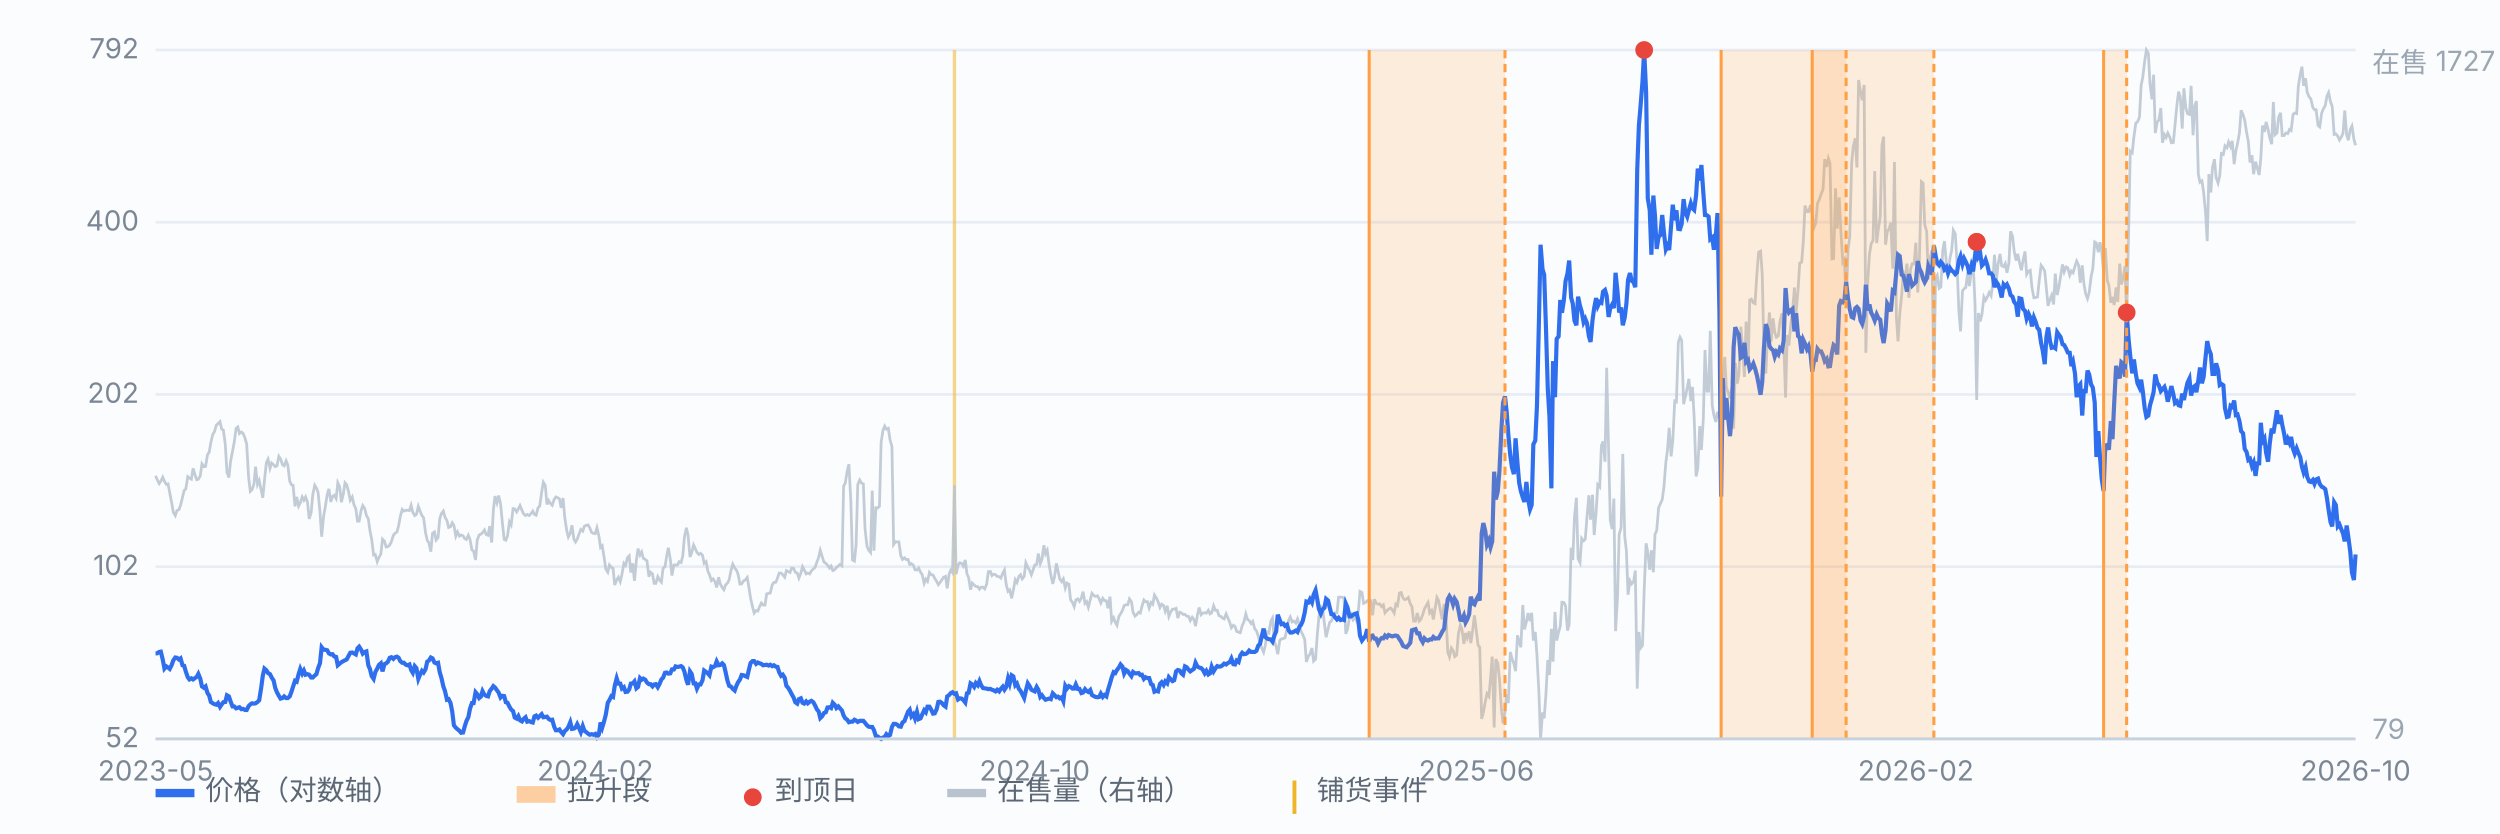
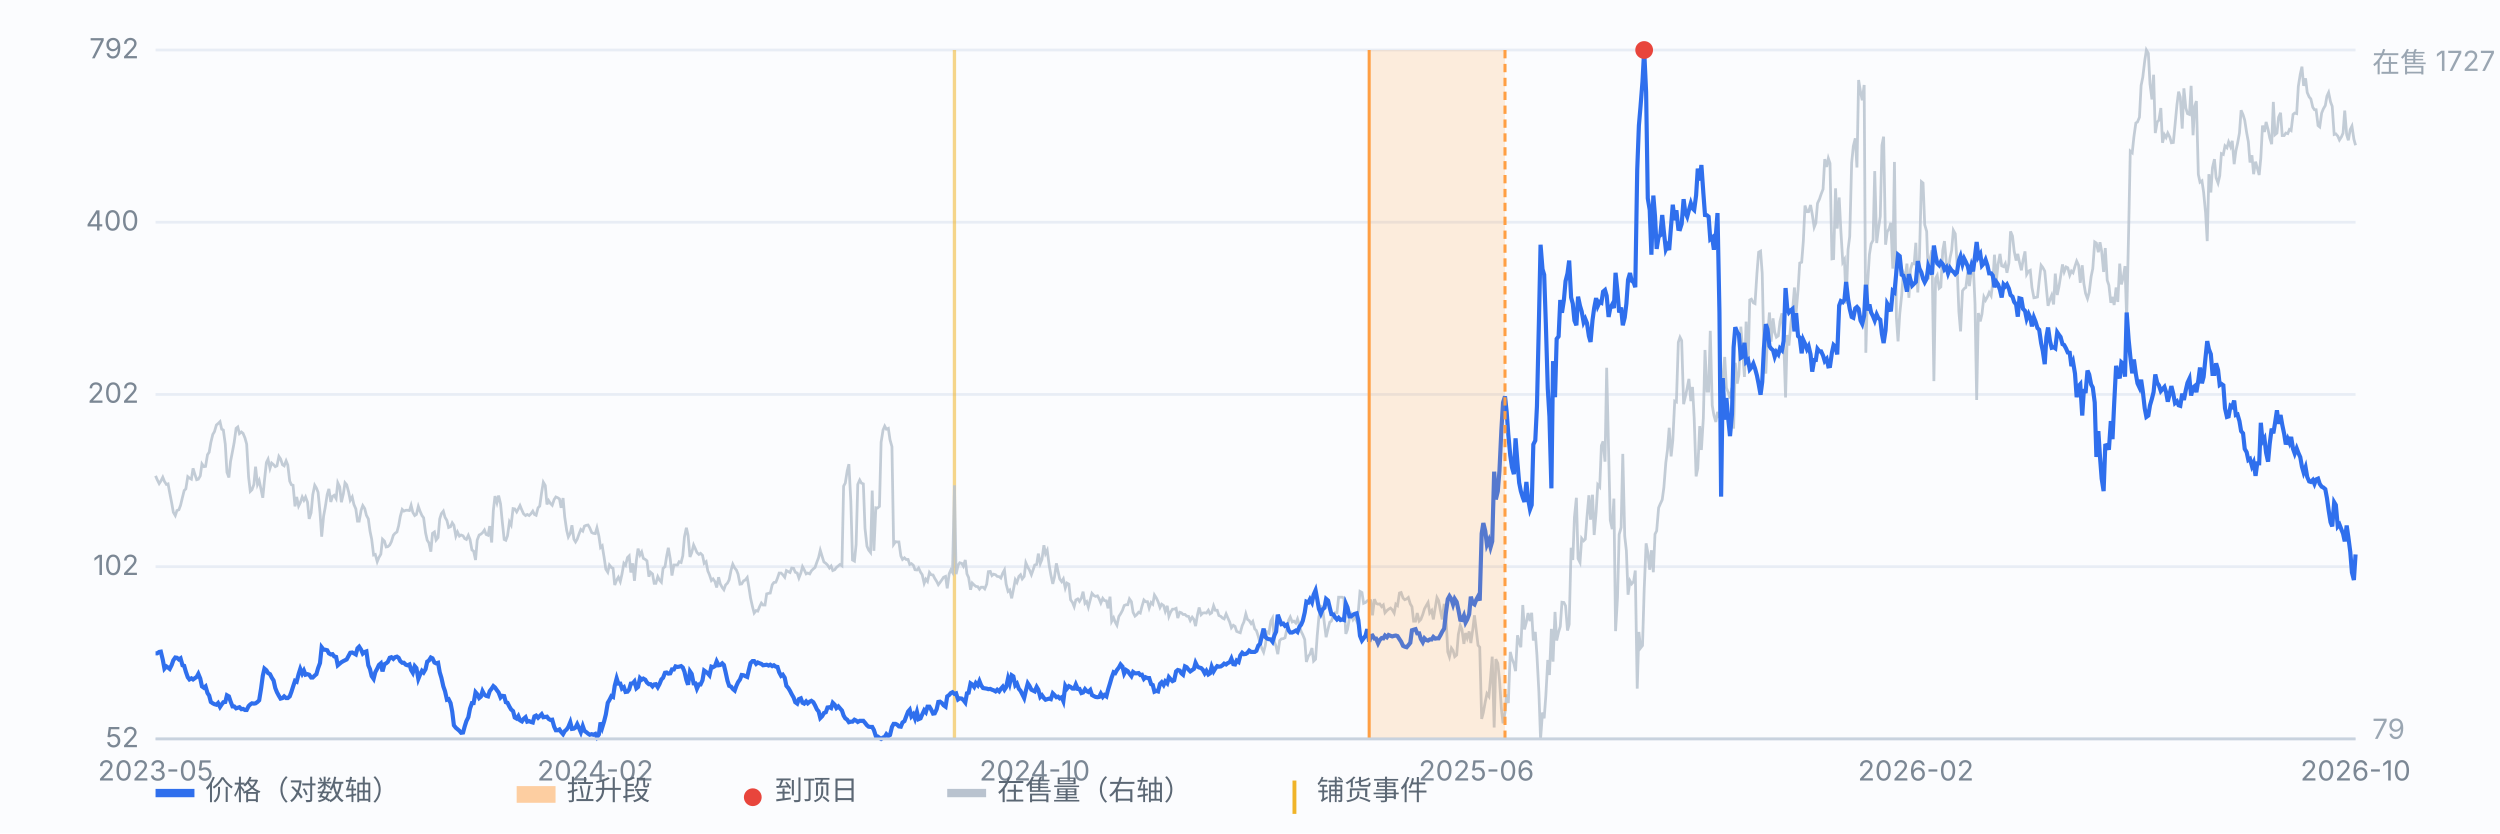
<svg xmlns="http://www.w3.org/2000/svg" viewBox="0 0 900 300" preserveAspectRatio="xMidYMid meet" style="width:100%;max-width:900px;height:auto;display:block" font-family="-apple-system,Segoe UI,Microsoft YaHei,sans-serif" font-size="10">
  <rect x="0" y="0" width="900" height="300" fill="#fbfcfe" />
  <line x1="56" y1="266.0" x2="848" y2="266.0" stroke="#e8edf5" stroke-width="1" />
  <text x="50" y="269.0" text-anchor="end" fill="#7b8794">52</text>
  <line x1="56" y1="204.0" x2="848" y2="204.0" stroke="#e8edf5" stroke-width="1" />
  <text x="50" y="207.0" text-anchor="end" fill="#7b8794">102</text>
  <line x1="56" y1="142.0" x2="848" y2="142.0" stroke="#e8edf5" stroke-width="1" />
  <text x="50" y="145.0" text-anchor="end" fill="#7b8794">202</text>
  <line x1="56" y1="80.0" x2="848" y2="80.0" stroke="#e8edf5" stroke-width="1" />
  <text x="50" y="83.0" text-anchor="end" fill="#7b8794">400</text>
  <line x1="56" y1="18.0" x2="848" y2="18.0" stroke="#e8edf5" stroke-width="1" />
  <text x="50" y="21.0" text-anchor="end" fill="#7b8794">792</text>
  <line x1="343.6" y1="18" x2="343.6" y2="266" stroke="#f0b429" stroke-width="1.2" opacity="0.55" />
  <path d="M56.0 171.3 L56.6 172.7 L57.3 174.1 L57.9 173.2 L58.6 171.8 L59.2 173.3 L59.9 174.4 L60.5 174.2 L61.1 177.4 L61.8 181.0 L62.4 184.4 L63.1 185.6 L63.7 183.8 L64.4 183.5 L65.0 181.9 L65.7 179.0 L66.3 176.6 L66.9 176.0 L67.6 171.6 L68.2 172.1 L68.9 172.5 L69.5 168.6 L70.2 170.9 L70.8 172.7 L71.4 172.5 L72.1 171.3 L72.7 167.0 L73.4 168.0 L74.0 167.9 L74.7 163.7 L75.3 162.8 L75.9 159.3 L76.6 156.4 L77.2 155.4 L77.9 153.0 L78.5 152.5 L79.2 151.8 L79.8 154.5 L80.4 154.8 L81.1 159.9 L81.7 170.0 L82.4 171.9 L83.0 166.1 L83.7 162.5 L84.3 159.3 L85.0 154.2 L85.6 153.7 L86.2 156.1 L86.9 155.5 L87.5 156.0 L88.2 157.7 L88.8 159.9 L89.5 171.8 L90.1 176.9 L90.7 176.3 L91.4 174.4 L92.0 168.0 L92.7 174.4 L93.3 173.0 L94.0 176.3 L94.6 179.2 L95.2 173.0 L95.9 166.5 L96.5 165.3 L97.2 168.6 L97.8 166.7 L98.5 167.3 L99.1 168.0 L99.7 167.7 L100.4 164.3 L101.0 165.2 L101.7 167.3 L102.3 167.7 L103.0 165.9 L103.6 167.4 L104.3 173.2 L104.9 174.5 L105.5 174.7 L106.2 182.3 L106.8 178.9 L107.5 182.2 L108.1 181.0 L108.8 178.9 L109.4 180.1 L110.0 178.9 L110.7 180.8 L111.3 186.8 L112.0 184.6 L112.6 178.1 L113.3 174.7 L113.9 175.7 L114.5 177.2 L115.2 184.4 L115.8 193.2 L116.5 185.8 L117.1 182.5 L117.8 178.0 L118.4 176.0 L119.1 180.7 L119.7 178.7 L120.3 178.3 L121.0 179.5 L121.6 173.8 L122.3 175.3 L122.9 180.8 L123.6 177.8 L124.2 173.8 L124.8 174.5 L125.5 177.1 L126.1 180.1 L126.8 178.9 L127.4 181.6 L128.1 183.2 L128.7 187.6 L129.3 187.6 L130.0 183.7 L130.6 182.0 L131.3 183.1 L131.9 185.5 L132.6 186.8 L133.2 191.2 L133.8 194.1 L134.5 199.8 L135.1 199.6 L135.8 202.2 L136.4 200.7 L137.1 199.5 L137.7 194.1 L138.4 194.8 L139.0 196.9 L139.6 196.8 L140.3 196.2 L140.9 195.0 L141.6 192.7 L142.2 192.0 L142.9 191.5 L143.5 189.3 L144.1 185.9 L144.8 183.4 L145.4 184.0 L146.1 183.7 L146.7 183.7 L147.4 183.8 L148.0 181.9 L148.6 184.4 L149.3 185.6 L149.9 185.2 L150.6 182.3 L151.2 184.0 L151.9 185.6 L152.5 186.4 L153.2 191.8 L153.8 194.5 L154.4 195.4 L155.1 198.6 L155.7 192.0 L156.4 191.5 L157.0 194.4 L157.7 193.5 L158.3 186.8 L158.9 184.9 L159.6 184.0 L160.2 186.2 L160.9 187.4 L161.5 189.9 L162.2 189.6 L162.8 188.2 L163.4 189.1 L164.1 193.0 L164.7 191.5 L165.4 193.0 L166.0 192.6 L166.7 192.9 L167.3 193.9 L167.9 194.2 L168.6 192.7 L169.2 194.2 L169.9 198.0 L170.5 198.4 L171.2 201.6 L171.8 194.4 L172.5 192.6 L173.1 192.3 L173.7 191.8 L174.4 190.8 L175.0 192.4 L175.7 192.7 L176.3 189.4 L177.0 195.3 L177.6 183.8 L178.2 178.6 L178.9 181.0 L179.5 178.4 L180.2 181.4 L180.8 187.6 L181.5 194.2 L182.1 194.5 L182.7 192.9 L183.4 187.9 L184.0 189.0 L184.7 183.1 L185.3 183.2 L186.0 184.3 L186.6 183.2 L187.2 182.0 L187.9 183.7 L188.5 185.0 L189.2 185.6 L189.8 185.2 L190.5 185.6 L191.1 185.0 L191.8 184.0 L192.4 185.2 L193.0 185.5 L193.7 182.8 L194.3 182.2 L195.0 177.2 L195.6 173.6 L196.3 174.8 L196.9 181.6 L197.5 180.2 L198.2 181.3 L198.8 181.9 L199.5 179.8 L200.1 178.9 L200.8 179.2 L201.4 179.6 L202.0 182.8 L202.7 179.3 L203.3 186.1 L204.0 190.9 L204.6 193.3 L205.3 192.0 L205.9 189.1 L206.6 194.1 L207.2 195.1 L207.8 194.1 L208.5 192.1 L209.1 190.6 L209.8 191.2 L210.4 189.4 L211.1 189.1 L211.7 189.0 L212.3 190.0 L213.0 191.7 L213.6 192.0 L214.3 192.1 L214.9 190.0 L215.6 193.0 L216.2 197.1 L216.8 196.5 L217.5 200.8 L218.1 204.9 L218.8 206.0 L219.4 203.4 L220.1 204.3 L220.7 204.6 L221.3 210.6 L222.0 208.8 L222.6 207.8 L223.3 209.4 L223.9 206.7 L224.6 202.8 L225.2 203.5 L225.9 200.7 L226.5 200.1 L227.1 206.1 L227.8 202.8 L228.4 209.1 L229.1 201.7 L229.7 197.5 L230.4 199.8 L231.0 198.7 L231.6 201.0 L232.3 201.4 L232.9 201.9 L233.6 207.6 L234.2 206.0 L234.9 206.6 L235.5 210.0 L236.1 210.0 L236.8 207.6 L237.4 208.8 L238.1 209.6 L238.7 204.6 L239.4 204.0 L240.0 200.2 L240.6 197.2 L241.3 201.3 L241.9 207.2 L242.6 203.4 L243.2 203.4 L243.9 203.4 L244.5 202.2 L245.2 202.5 L245.8 200.1 L246.4 193.3 L247.1 190.0 L247.7 192.7 L248.4 200.5 L249.0 199.0 L249.7 196.2 L250.3 197.5 L250.9 198.9 L251.6 199.6 L252.2 199.2 L252.9 199.9 L253.5 202.8 L254.2 202.2 L254.8 205.5 L255.4 206.9 L256.1 209.0 L256.7 208.4 L257.4 209.4 L258.0 211.5 L258.7 207.8 L259.3 210.2 L260.0 211.5 L260.6 212.3 L261.2 210.6 L261.9 209.9 L262.5 208.7 L263.2 205.2 L263.8 203.1 L264.5 204.5 L265.1 205.2 L265.7 206.7 L266.4 210.3 L267.0 210.2 L267.7 209.1 L268.3 208.8 L269.0 207.9 L269.6 211.4 L270.2 215.3 L270.9 218.4 L271.5 220.7 L272.2 219.8 L272.8 220.0 L273.5 218.3 L274.1 217.1 L274.7 217.8 L275.4 217.8 L276.0 213.8 L276.7 213.6 L277.3 213.5 L278.0 210.5 L278.6 209.7 L279.3 209.6 L279.9 208.1 L280.5 206.3 L281.2 206.3 L281.8 206.9 L282.5 207.8 L283.1 205.4 L283.8 205.8 L284.4 206.1 L285.0 204.5 L285.7 204.6 L286.3 206.0 L287.0 206.3 L287.6 208.1 L288.3 206.3 L288.9 204.0 L289.5 205.1 L290.2 206.6 L290.8 206.3 L291.5 206.6 L292.1 205.5 L292.8 204.8 L293.4 204.3 L294.1 202.3 L294.7 200.7 L295.3 198.1 L296.0 200.4 L296.6 202.3 L297.3 202.8 L297.9 203.4 L298.6 204.5 L299.2 203.8 L299.8 205.4 L300.5 205.1 L301.1 204.3 L301.8 203.7 L302.4 203.2 L303.1 203.7 L303.7 175.0 L304.3 173.9 L305.0 169.5 L305.6 167.1 L306.3 180.5 L306.9 201.6 L307.6 202.0 L308.2 196.0 L308.8 174.4 L309.5 172.8 L310.1 173.9 L310.8 174.2 L311.4 190.2 L312.1 196.6 L312.7 198.0 L313.4 198.9 L314.0 176.6 L314.6 198.3 L315.3 182.8 L315.9 182.9 L316.6 182.3 L317.2 159.2 L317.9 154.8 L318.5 153.4 L319.1 154.5 L319.8 154.2 L320.4 158.3 L321.1 160.8 L321.7 196.0 L322.4 195.0 L323.0 195.1 L323.6 195.1 L324.3 200.1 L324.9 201.4 L325.6 200.8 L326.2 201.4 L326.9 201.4 L327.5 203.2 L328.1 202.9 L328.8 203.5 L329.4 205.1 L330.1 205.2 L330.7 204.5 L331.4 206.0 L332.0 206.9 L332.7 210.0 L333.3 208.5 L333.9 209.3 L334.6 206.1 L335.2 206.9 L335.9 207.0 L336.5 208.2 L337.2 209.3 L337.8 210.5 L338.4 209.7 L339.1 208.7 L339.7 207.8 L340.4 207.5 L341.0 211.8 L341.7 206.6 L342.3 205.2 L342.9 206.1 L343.6 174.7 L344.2 206.7 L344.9 203.5 L345.5 202.6 L346.2 202.8 L346.8 203.8 L347.5 201.6 L348.1 206.6 L348.7 207.9 L349.4 212.3 L350.0 209.9 L350.7 210.6 L351.3 211.1 L352.0 211.2 L352.6 212.1 L353.2 211.4 L353.9 211.4 L354.5 212.0 L355.2 210.3 L355.8 205.8 L356.5 205.7 L357.1 207.2 L357.7 206.7 L358.4 206.9 L359.0 207.5 L359.7 207.6 L360.3 208.1 L361.0 206.3 L361.6 205.2 L362.2 210.2 L362.9 212.9 L363.5 212.4 L364.2 215.4 L364.8 212.4 L365.5 208.7 L366.1 209.7 L366.8 207.5 L367.4 206.9 L368.0 208.4 L368.7 207.5 L369.3 202.6 L370.0 204.2 L370.6 205.2 L371.3 206.9 L371.9 205.2 L372.5 203.4 L373.2 203.2 L373.8 199.3 L374.5 202.9 L375.1 201.4 L375.8 196.3 L376.4 199.3 L377.0 198.1 L377.7 203.5 L378.3 206.9 L379.0 210.2 L379.6 207.8 L380.3 202.8 L380.9 205.7 L381.5 208.4 L382.2 209.4 L382.8 208.4 L383.5 211.7 L384.1 209.9 L384.8 210.3 L385.4 215.9 L386.1 216.9 L386.7 218.4 L387.3 216.0 L388.0 215.6 L388.6 216.5 L389.3 215.3 L389.9 213.0 L390.6 217.2 L391.2 216.6 L391.8 218.6 L392.5 215.9 L393.1 213.6 L393.8 214.4 L394.4 214.7 L395.1 214.5 L395.7 215.6 L396.3 217.1 L397.0 215.4 L397.6 216.2 L398.3 216.3 L398.9 219.0 L399.6 214.8 L400.2 223.7 L400.9 222.4 L401.5 224.0 L402.1 225.1 L402.8 221.9 L403.4 221.0 L404.1 219.7 L404.7 218.0 L405.4 217.7 L406.0 217.7 L406.6 215.6 L407.3 216.6 L407.9 220.4 L408.6 221.8 L409.2 221.3 L409.9 220.4 L410.5 220.7 L411.1 218.3 L411.8 216.0 L412.4 216.6 L413.1 216.6 L413.7 218.9 L414.4 216.9 L415.0 217.5 L415.6 214.2 L416.3 215.3 L416.9 216.6 L417.6 218.7 L418.2 217.5 L418.9 218.0 L419.5 220.1 L420.2 218.1 L420.8 221.9 L421.4 220.4 L422.1 219.3 L422.7 219.3 L423.4 219.0 L424.0 222.5 L424.7 220.4 L425.3 220.6 L425.9 221.2 L426.6 221.2 L427.2 221.8 L427.9 221.9 L428.5 223.4 L429.2 222.2 L429.8 223.0 L430.4 225.4 L431.1 221.3 L431.7 218.7 L432.4 221.3 L433.0 220.7 L433.7 220.6 L434.3 220.7 L435.0 219.7 L435.6 221.0 L436.2 220.6 L436.9 218.1 L437.5 219.7 L438.2 219.7 L438.8 221.6 L439.5 221.9 L440.1 222.5 L440.7 222.8 L441.4 221.0 L442.0 222.4 L442.7 224.0 L443.3 226.0 L444.0 225.1 L444.6 225.5 L445.2 227.3 L445.9 227.6 L446.5 227.8 L447.2 225.2 L447.8 223.9 L448.5 221.0 L449.1 223.0 L449.7 223.4 L450.4 224.5 L451.0 223.7 L451.7 226.4 L452.3 227.0 L453.0 229.1 L453.6 231.5 L454.3 233.5 L454.9 234.8 L455.5 232.4 L456.2 227.5 L456.8 227.9 L457.5 223.6 L458.1 222.5 L458.8 231.1 L459.4 232.7 L460.0 235.5 L460.7 230.6 L461.3 230.0 L462.0 229.9 L462.6 229.6 L463.3 226.4 L463.9 223.3 L464.5 222.1 L465.2 223.9 L465.8 223.6 L466.5 224.3 L467.1 222.8 L467.8 225.2 L468.4 227.3 L469.0 228.5 L469.7 230.2 L470.3 238.3 L471.0 236.2 L471.6 235.5 L472.3 233.3 L472.9 238.0 L473.6 237.3 L474.2 228.8 L474.8 222.1 L475.5 218.3 L476.1 218.6 L476.8 224.6 L477.4 229.4 L478.1 226.4 L478.7 224.0 L479.3 223.6 L480.0 221.6 L480.6 220.6 L481.3 220.6 L481.9 215.0 L482.6 215.0 L483.2 215.0 L483.8 215.3 L484.5 228.2 L485.1 226.6 L485.8 222.5 L486.4 221.2 L487.1 223.1 L487.7 222.2 L488.4 223.6 L489.0 220.0 L489.6 212.9 L490.3 213.3 L490.9 217.2 L491.6 216.9 L492.2 216.3 L492.9 216.0 L493.5 216.2 L494.1 221.5 L494.8 215.7 L495.4 217.2 L496.1 217.5 L496.7 217.4 L497.4 218.4 L498.0 217.8 L498.6 220.6 L499.3 219.8 L499.9 219.3 L500.6 218.9 L501.2 219.5 L501.9 220.7 L502.5 217.5 L503.1 218.0 L503.8 213.5 L504.4 213.3 L505.1 215.3 L505.7 215.9 L506.4 215.6 L507.0 215.1 L507.7 217.4 L508.3 218.4 L508.9 223.6 L509.6 223.6 L510.2 220.7 L510.9 223.6 L511.5 223.0 L512.2 221.2 L512.8 219.2 L513.4 218.1 L514.1 216.9 L514.7 220.7 L515.4 219.8 L516.0 223.0 L516.7 218.7 L517.3 215.1 L517.9 216.2 L518.6 220.1 L519.2 223.0 L519.9 217.4 L520.5 221.0 L521.2 234.7 L521.8 236.5 L522.5 233.3 L523.1 234.2 L523.7 236.4 L524.4 235.8 L525.0 228.4 L525.7 225.1 L526.3 226.6 L527.0 231.8 L527.6 227.9 L528.2 229.7 L528.9 227.3 L529.5 231.5 L530.2 226.6 L530.8 221.5 L531.5 227.3 L532.1 232.3 L532.7 233.0 L533.4 258.8 L534.0 256.5 L534.7 252.6 L535.3 249.7 L536.0 250.7 L536.6 244.2 L537.2 236.4 L537.9 261.9 L538.5 237.3 L539.2 238.8 L539.8 244.5 L540.5 255.2 L541.1 260.4 L541.8 256.5 L542.4 250.0 L543.0 253.1 L543.7 234.7 L544.3 237.1 L545.0 238.9 L545.6 241.6 L546.3 228.7 L546.9 231.1 L547.5 233.0 L548.2 217.8 L548.8 226.6 L549.5 223.9 L550.1 220.7 L550.8 223.6 L551.4 220.6 L552.0 230.6 L552.7 227.5 L553.3 235.9 L554.0 249.1 L554.6 266.0 L555.3 256.5 L555.9 258.6 L556.5 250.5 L557.2 237.6 L557.8 243.0 L558.5 226.4 L559.1 238.2 L559.8 220.3 L560.4 230.6 L561.1 227.5 L561.7 225.5 L562.3 216.8 L563.0 216.9 L563.6 218.1 L564.3 227.0 L564.9 224.8 L565.6 197.2 L566.2 201.6 L566.8 186.2 L567.5 179.2 L568.1 201.1 L568.8 202.5 L569.4 193.8 L570.1 194.7 L570.7 194.1 L571.3 186.2 L572.0 178.3 L572.6 187.1 L573.3 178.1 L573.9 192.6 L574.6 184.4 L575.2 174.5 L575.9 175.3 L576.5 160.4 L577.1 158.9 L577.8 166.2 L578.4 132.4 L579.1 162.5 L579.7 187.3 L580.4 190.5 L581.0 179.5 L581.6 227.2 L582.3 215.1 L582.9 192.4 L583.6 189.9 L584.2 163.4 L584.9 193.0 L585.5 198.3 L586.1 214.1 L586.8 209.1 L587.4 210.2 L588.1 209.4 L588.7 205.4 L589.4 247.9 L590.0 227.5 L590.6 233.3 L591.3 232.4 L591.9 212.4 L592.6 195.6 L593.2 198.9 L593.9 205.1 L594.5 198.1 L595.2 206.0 L595.8 192.3 L596.4 191.1 L597.1 182.8 L597.7 181.4 L598.4 179.9 L599.0 175.4 L599.7 166.5 L600.3 161.9 L600.9 154.0 L601.6 164.3 L602.2 158.6 L602.9 144.4 L603.5 144.7 L604.2 123.2 L604.8 121.4 L605.4 122.6 L606.1 145.5 L606.7 142.9 L607.4 139.6 L608.0 136.4 L608.7 144.4 L609.3 139.3 L609.9 150.4 L610.6 171.5 L611.2 168.6 L611.9 153.4 L612.5 162.0 L613.2 150.6 L613.8 126.0 L614.5 140.8 L615.1 140.8 L615.7 119.1 L616.4 145.9 L617.0 149.5 L617.7 151.9 L618.3 148.3 L619.0 150.4 L619.6 139.3 L620.2 136.3 L620.9 128.5 L621.5 139.6 L622.2 141.4 L622.8 143.4 L623.5 139.6 L624.1 154.3 L624.7 130.6 L625.4 138.1 L626.0 134.9 L626.7 117.6 L627.3 125.3 L628.0 135.7 L628.6 115.8 L629.3 131.9 L629.9 108.0 L630.5 107.7 L631.2 109.0 L631.8 109.3 L632.5 98.4 L633.1 90.8 L633.8 90.4 L634.4 98.5 L635.0 126.2 L635.7 134.5 L636.3 121.1 L637.0 112.5 L637.6 123.0 L638.3 114.6 L638.9 119.6 L639.5 121.4 L640.2 120.9 L640.8 115.7 L641.5 112.8 L642.1 121.5 L642.8 143.1 L643.4 120.6 L644.0 124.4 L644.7 116.6 L645.3 112.1 L646.0 103.5 L646.6 112.5 L647.3 104.4 L647.9 94.7 L648.6 94.4 L649.2 86.8 L649.8 74.0 L650.5 76.2 L651.1 76.2 L651.8 73.8 L652.4 77.1 L653.1 81.8 L653.7 80.3 L654.3 73.2 L655.0 71.7 L655.6 69.9 L656.3 68.1 L656.9 57.3 L657.6 60.1 L658.2 57.0 L658.8 58.8 L659.5 93.2 L660.1 93.1 L660.8 67.8 L661.4 82.3 L662.1 71.1 L662.7 82.9 L663.4 94.4 L664.0 93.4 L664.6 109.3 L665.3 89.9 L665.9 85.1 L666.6 58.6 L667.2 52.6 L667.9 49.8 L668.5 60.3 L669.1 28.8 L669.8 33.2 L670.4 36.1 L671.1 30.6 L671.7 127.0 L672.4 101.1 L673.0 91.6 L673.6 87.8 L674.3 86.5 L674.9 61.6 L675.6 87.5 L676.2 82.6 L676.9 77.9 L677.5 52.3 L678.1 49.2 L678.8 88.1 L679.4 83.5 L680.1 82.3 L680.7 80.2 L681.4 96.7 L682.0 58.3 L682.7 114.3 L683.3 122.9 L683.9 113.1 L684.6 106.3 L685.2 98.2 L685.9 99.7 L686.5 94.9 L687.2 107.2 L687.8 96.9 L688.4 94.9 L689.1 95.0 L689.7 87.4 L690.4 105.3 L691.0 92.6 L691.7 65.4 L692.3 65.9 L692.9 80.9 L693.6 83.3 L694.2 100.5 L694.9 92.8 L695.5 90.1 L696.2 137.2 L696.8 100.2 L697.4 99.1 L698.1 103.8 L698.7 103.3 L699.4 90.1 L700.0 86.8 L700.7 94.9 L701.3 98.4 L702.0 92.9 L702.6 90.1 L703.2 82.9 L703.9 84.2 L704.5 94.3 L705.2 112.2 L705.8 119.3 L706.5 104.7 L707.1 103.9 L707.7 103.5 L708.4 97.9 L709.0 103.0 L709.7 97.3 L710.3 93.7 L711.0 109.3 L711.6 144.0 L712.2 112.7 L712.9 115.7 L713.5 113.1 L714.2 106.9 L714.8 108.1 L715.5 106.8 L716.1 105.3 L716.8 106.5 L717.4 101.8 L718.0 91.7 L718.7 100.9 L719.3 95.2 L720.0 91.4 L720.6 95.7 L721.3 96.0 L721.9 94.9 L722.5 98.2 L723.2 94.7 L723.8 83.3 L724.5 85.0 L725.1 90.4 L725.8 93.8 L726.4 91.4 L727.0 94.4 L727.7 97.3 L728.3 93.7 L729.0 90.5 L729.6 98.8 L730.3 97.6 L730.9 97.3 L731.5 103.5 L732.2 107.2 L732.8 107.1 L733.5 106.9 L734.1 101.2 L734.8 95.5 L735.4 96.3 L736.1 97.6 L736.7 103.9 L737.3 110.1 L738.0 107.8 L738.6 106.3 L739.3 109.6 L739.9 98.5 L740.6 106.2 L741.2 103.3 L741.8 99.6 L742.5 95.2 L743.1 97.9 L743.8 96.1 L744.4 96.4 L745.1 99.1 L745.7 97.6 L746.3 98.2 L747.0 95.8 L747.6 94.0 L748.3 95.5 L748.9 101.8 L749.6 95.5 L750.2 102.1 L750.8 105.6 L751.5 107.5 L752.1 105.3 L752.8 99.6 L753.4 96.7 L754.1 87.1 L754.7 87.5 L755.4 90.8 L756.0 87.2 L756.6 90.5 L757.3 97.9 L757.9 89.3 L758.6 100.9 L759.2 102.7 L759.9 109.0 L760.5 106.9 L761.1 109.8 L761.8 103.5 L762.4 108.7 L763.1 94.9 L763.7 102.4 L764.4 99.7 L765.0 95.8 L765.6 114.8 L766.3 83.6 L766.9 54.4 L767.6 55.0 L768.2 49.3 L768.9 44.3 L769.5 43.9 L770.2 42.2 L770.8 30.8 L771.4 27.8 L772.1 21.9 L772.7 18.0 L773.4 19.2 L774.0 30.2 L774.7 35.8 L775.3 26.9 L775.9 47.9 L776.6 43.9 L777.2 43.3 L777.9 38.9 L778.5 51.4 L779.2 48.5 L779.8 49.5 L780.4 47.9 L781.1 49.3 L781.7 51.4 L782.4 51.3 L783.0 45.1 L783.7 37.7 L784.3 33.0 L784.9 35.0 L785.6 46.3 L786.2 31.8 L786.9 38.9 L787.5 40.9 L788.2 41.2 L788.8 30.9 L789.5 48.7 L790.1 38.2 L790.7 36.4 L791.4 62.8 L792.0 65.6 L792.7 65.1 L793.3 69.2 L794.0 76.5 L794.6 86.8 L795.2 62.7 L795.9 69.3 L796.5 60.3 L797.2 57.3 L797.8 64.0 L798.5 65.9 L799.1 63.3 L799.7 55.3 L800.4 55.6 L801.0 52.5 L801.7 53.2 L802.3 51.1 L803.0 52.8 L803.6 50.7 L804.3 59.1 L804.9 54.4 L805.5 51.7 L806.2 47.9 L806.8 39.7 L807.5 41.3 L808.1 43.3 L808.8 47.8 L809.4 51.0 L810.0 58.5 L810.7 55.9 L811.3 62.7 L812.0 58.2 L812.6 60.4 L813.3 63.0 L813.9 56.8 L814.5 45.2 L815.2 47.5 L815.8 43.9 L816.5 46.6 L817.1 49.6 L817.8 51.9 L818.4 36.7 L819.0 48.5 L819.7 47.9 L820.3 42.2 L821.0 40.6 L821.6 48.8 L822.3 48.8 L822.9 47.9 L823.6 48.1 L824.2 46.6 L824.8 47.0 L825.5 41.2 L826.1 40.7 L826.8 40.9 L827.4 31.1 L828.1 26.7 L828.7 24.0 L829.3 30.9 L830.0 28.2 L830.6 33.3 L831.3 34.9 L831.9 35.6 L832.6 38.6 L833.2 39.5 L833.8 39.5 L834.5 45.2 L835.1 45.7 L835.8 40.7 L836.4 39.2 L837.1 38.0 L837.7 34.6 L838.3 33.3 L839.0 36.7 L839.6 38.3 L840.3 48.4 L840.9 48.2 L841.6 49.0 L842.2 50.4 L842.9 49.3 L843.5 47.9 L844.1 39.8 L844.8 48.5 L845.4 50.5 L846.1 46.6 L846.7 45.4 L847.4 50.1 L848.0 52.3" fill="none" stroke="#b9c3cf" stroke-width="1" opacity="0.85" />
  <text x="854" y="26" fill="#9aa6b2">在售 1727</text>
  <text x="854" y="266" fill="#9aa6b2">79</text>
  <path d="M56.0 235.2 L56.6 235.2 L57.3 234.7 L57.9 234.6 L58.6 237.5 L59.2 240.7 L59.9 239.9 L60.5 240.3 L61.1 240.8 L61.8 239.4 L62.4 237.7 L63.1 236.7 L63.7 236.8 L64.4 237.4 L65.0 237.0 L65.7 239.5 L66.3 239.7 L66.9 241.8 L67.6 243.8 L68.2 244.6 L68.9 244.2 L69.5 244.6 L70.2 244.1 L70.8 243.7 L71.4 242.6 L72.1 244.3 L72.7 247.1 L73.4 247.6 L74.0 247.1 L74.7 249.5 L75.3 250.4 L75.9 252.7 L76.6 253.2 L77.2 253.5 L77.9 253.7 L78.5 253.1 L79.2 254.5 L79.8 253.6 L80.4 252.8 L81.1 252.7 L81.7 250.3 L82.4 250.7 L83.0 252.5 L83.7 254.3 L84.3 254.3 L85.0 255.0 L85.6 254.8 L86.2 254.6 L86.9 255.3 L87.5 255.2 L88.2 255.6 L88.8 255.6 L89.5 254.2 L90.1 253.6 L90.7 253.2 L91.4 253.3 L92.0 253.2 L92.7 252.7 L93.3 252.1 L94.0 247.8 L94.6 243.3 L95.2 240.7 L95.9 241.3 L96.5 242.3 L97.2 242.7 L97.8 243.9 L98.5 245.0 L99.1 247.7 L99.7 249.2 L100.4 250.5 L101.0 251.5 L101.7 251.3 L102.3 250.7 L103.0 251.3 L103.6 251.3 L104.3 250.7 L104.9 249.1 L105.5 247.2 L106.2 245.1 L106.8 245.4 L107.5 242.7 L108.1 240.8 L108.8 242.5 L109.4 241.4 L110.0 242.9 L110.7 242.7 L111.3 242.9 L112.0 243.9 L112.6 243.9 L113.3 243.2 L113.9 242.7 L114.5 240.6 L115.2 238.7 L115.8 233.0 L116.5 233.9 L117.1 233.9 L117.8 234.1 L118.4 235.2 L119.1 235.6 L119.7 235.5 L120.3 236.3 L121.0 236.5 L121.6 239.5 L122.3 238.9 L122.9 238.4 L123.6 238.0 L124.2 237.7 L124.8 237.4 L125.5 236.1 L126.1 235.0 L126.8 234.9 L127.4 235.2 L128.1 235.6 L128.7 233.4 L129.3 232.8 L130.0 233.9 L130.6 235.3 L131.3 234.7 L131.9 234.5 L132.6 239.5 L133.2 240.9 L133.8 243.4 L134.5 244.4 L135.1 242.0 L135.8 240.7 L136.4 239.4 L137.1 238.8 L137.7 241.7 L138.4 239.1 L139.0 238.8 L139.6 238.3 L140.3 236.8 L140.9 236.6 L141.6 237.2 L142.2 236.6 L142.9 236.4 L143.5 236.8 L144.1 238.0 L144.8 238.6 L145.4 238.6 L146.1 239.3 L146.7 239.5 L147.4 239.2 L148.0 241.2 L148.6 242.2 L149.3 239.8 L149.9 240.5 L150.6 244.4 L151.2 242.9 L151.9 241.5 L152.5 242.1 L153.2 240.9 L153.8 238.2 L154.4 237.8 L155.1 236.7 L155.7 237.0 L156.4 238.5 L157.0 238.8 L157.7 238.6 L158.3 242.0 L158.9 244.0 L159.6 247.1 L160.2 248.8 L160.9 251.9 L161.5 251.7 L162.2 253.1 L162.8 256.2 L163.4 261.1 L164.1 262.0 L164.7 262.5 L165.4 263.1 L166.0 263.8 L166.7 263.7 L167.3 261.5 L167.9 259.6 L168.6 258.2 L169.2 255.1 L169.9 253.1 L170.5 253.1 L171.2 249.2 L171.8 249.9 L172.5 251.3 L173.1 250.8 L173.7 248.8 L174.4 250.1 L175.0 250.5 L175.7 250.7 L176.3 248.8 L177.0 247.9 L177.6 247.0 L178.2 247.5 L178.9 248.5 L179.5 249.3 L180.2 251.1 L180.8 250.5 L181.5 250.6 L182.1 252.8 L182.7 253.0 L183.4 254.4 L184.0 255.4 L184.7 256.0 L185.3 258.3 L186.0 258.7 L186.6 257.8 L187.2 259.3 L187.9 259.7 L188.5 258.8 L189.2 258.2 L189.8 259.8 L190.5 259.6 L191.1 259.9 L191.8 260.1 L192.4 257.9 L193.0 257.6 L193.7 258.4 L194.3 257.8 L195.0 257.1 L195.6 258.2 L196.3 258.1 L196.9 258.0 L197.5 258.8 L198.2 259.2 L198.8 259.1 L199.5 261.6 L200.1 262.9 L200.8 262.9 L201.4 262.6 L202.0 263.5 L202.7 264.3 L203.3 263.2 L204.0 262.6 L204.6 261.7 L205.3 260.0 L205.9 262.4 L206.6 262.3 L207.2 261.9 L207.8 260.7 L208.5 262.2 L209.1 263.6 L209.8 261.4 L210.4 263.1 L211.1 263.6 L211.7 264.1 L212.3 264.5 L213.0 264.3 L213.6 264.5 L214.3 264.2 L214.9 265.4 L215.6 264.4 L216.2 260.1 L216.8 261.9 L217.5 259.6 L218.1 257.2 L218.8 253.0 L219.4 252.0 L220.1 250.6 L220.7 250.9 L221.3 246.9 L222.0 244.2 L222.6 246.1 L223.3 246.1 L223.9 247.9 L224.6 247.4 L225.2 249.1 L225.9 249.0 L226.5 248.2 L227.1 246.1 L227.8 246.0 L228.4 245.3 L229.1 247.8 L229.7 247.3 L230.4 244.1 L231.0 244.7 L231.6 244.3 L232.3 244.7 L232.9 245.7 L233.6 246.3 L234.2 246.3 L234.9 247.1 L235.5 246.4 L236.1 246.3 L236.8 247.4 L237.4 246.3 L238.1 244.6 L238.7 244.0 L239.4 242.2 L240.0 242.1 L240.6 242.5 L241.3 242.4 L241.9 241.0 L242.6 241.0 L243.2 239.9 L243.9 240.1 L244.5 240.0 L245.2 239.8 L245.8 240.3 L246.4 241.8 L247.1 244.8 L247.7 246.5 L248.4 241.7 L249.0 242.6 L249.7 246.0 L250.3 246.0 L250.9 247.9 L251.6 246.4 L252.2 246.4 L252.9 244.9 L253.5 241.4 L254.2 241.9 L254.8 242.4 L255.4 243.1 L256.1 240.0 L256.7 240.2 L257.4 239.8 L258.0 238.1 L258.7 239.5 L259.3 239.4 L260.0 238.8 L260.6 239.4 L261.2 241.9 L261.9 245.1 L262.5 246.9 L263.2 247.2 L263.8 248.0 L264.5 248.6 L265.1 246.9 L265.7 245.6 L266.4 244.6 L267.0 243.0 L267.7 243.1 L268.3 243.4 L269.0 243.7 L269.6 241.1 L270.2 238.7 L270.9 238.0 L271.5 238.0 L272.2 239.0 L272.8 238.5 L273.5 238.8 L274.1 239.0 L274.7 239.5 L275.4 239.4 L276.0 239.3 L276.7 239.6 L277.3 239.3 L278.0 239.8 L278.6 239.5 L279.3 240.0 L279.9 240.1 L280.5 242.0 L281.2 243.3 L281.8 242.9 L282.5 244.0 L283.1 246.9 L283.8 247.7 L284.4 248.7 L285.0 249.9 L285.7 251.1 L286.3 252.8 L287.0 253.3 L287.6 251.7 L288.3 251.4 L288.9 253.0 L289.5 253.3 L290.2 252.5 L290.8 253.2 L291.5 252.6 L292.1 252.3 L292.8 252.8 L293.4 253.9 L294.1 255.4 L294.7 256.1 L295.3 258.5 L296.0 257.8 L296.6 256.7 L297.3 256.4 L297.9 254.7 L298.6 254.6 L299.2 254.9 L299.8 253.0 L300.5 253.7 L301.1 254.9 L301.8 254.3 L302.4 255.0 L303.1 255.8 L303.7 257.6 L304.3 258.6 L305.0 259.1 L305.6 260.0 L306.3 259.8 L306.9 259.8 L307.6 259.1 L308.2 259.4 L308.8 259.9 L309.5 259.5 L310.1 259.5 L310.8 259.5 L311.4 260.2 L312.1 261.1 L312.7 261.6 L313.4 261.7 L314.0 261.7 L314.6 262.8 L315.3 265.0 L315.9 265.1 L316.6 265.6 L317.2 266.0 L317.9 265.5 L318.5 265.3 L319.1 264.3 L319.8 265.0 L320.4 264.6 L321.1 261.7 L321.7 260.6 L322.4 260.6 L323.0 260.9 L323.6 261.5 L324.3 261.6 L324.9 260.1 L325.6 259.6 L326.2 258.0 L326.9 256.2 L327.5 255.5 L328.1 257.9 L328.8 257.1 L329.4 258.7 L330.1 256.3 L330.7 258.9 L331.4 258.6 L332.0 257.2 L332.7 255.7 L333.3 256.4 L333.9 254.4 L334.6 254.4 L335.2 255.4 L335.9 256.9 L336.5 256.8 L337.2 255.3 L337.8 252.7 L338.4 252.6 L339.1 253.1 L339.7 253.9 L340.4 254.4 L341.0 250.7 L341.7 250.2 L342.3 249.5 L342.9 249.2 L343.6 249.8 L344.2 249.6 L344.9 251.8 L345.5 251.4 L346.2 251.5 L346.8 252.0 L347.5 252.9 L348.1 249.6 L348.7 249.4 L349.4 246.0 L350.0 246.4 L350.7 247.3 L351.3 245.9 L352.0 246.7 L352.6 245.2 L353.2 246.7 L353.9 247.7 L354.5 247.8 L355.2 247.9 L355.8 248.1 L356.5 248.0 L357.1 248.3 L357.7 248.5 L358.4 248.9 L359.0 248.3 L359.7 248.9 L360.3 248.0 L361.0 247.2 L361.6 248.3 L362.2 247.4 L362.9 244.2 L363.5 246.1 L364.2 243.1 L364.8 243.5 L365.5 246.7 L366.1 246.1 L366.8 248.0 L367.4 248.7 L368.0 249.9 L368.7 251.3 L369.3 248.7 L370.0 246.0 L370.6 246.9 L371.3 248.3 L371.9 248.6 L372.5 248.9 L373.2 247.3 L373.8 248.3 L374.5 250.9 L375.1 250.3 L375.8 251.3 L376.4 251.9 L377.0 251.7 L377.7 251.5 L378.3 251.7 L379.0 249.6 L379.6 250.2 L380.3 251.0 L380.9 250.8 L381.5 251.4 L382.2 251.0 L382.8 252.4 L383.5 246.9 L384.1 247.9 L384.8 247.0 L385.4 247.3 L386.1 247.9 L386.7 247.9 L387.3 246.4 L388.0 248.0 L388.6 248.0 L389.3 249.5 L389.9 249.3 L390.6 248.1 L391.2 248.8 L391.8 249.1 L392.5 248.4 L393.1 250.2 L393.8 250.6 L394.4 250.9 L395.1 251.0 L395.7 250.9 L396.3 249.7 L397.0 250.9 L397.6 250.2 L398.3 250.7 L398.9 248.3 L399.6 246.0 L400.2 243.9 L400.9 242.0 L401.5 242.3 L402.1 241.2 L402.8 240.3 L403.4 239.2 L404.1 240.0 L404.7 242.5 L405.4 241.2 L406.0 241.6 L406.6 242.5 L407.3 243.4 L407.9 241.9 L408.6 242.4 L409.2 242.4 L409.9 242.3 L410.5 243.0 L411.1 242.9 L411.8 244.4 L412.4 243.8 L413.1 244.1 L413.7 244.1 L414.4 246.3 L415.0 246.6 L415.6 249.0 L416.3 248.7 L416.9 248.9 L417.6 246.2 L418.2 245.6 L418.9 246.6 L419.5 245.3 L420.2 246.0 L420.8 243.8 L421.4 244.5 L422.1 245.2 L422.7 244.9 L423.4 241.7 L424.0 241.2 L424.7 241.4 L425.3 242.4 L425.9 242.9 L426.6 239.9 L427.2 240.2 L427.9 241.1 L428.5 241.7 L429.2 241.2 L429.8 240.8 L430.4 238.6 L431.1 240.0 L431.7 240.3 L432.4 240.5 L433.0 241.1 L433.7 242.4 L434.3 241.5 L435.0 242.8 L435.6 242.4 L436.2 240.0 L436.9 241.7 L437.5 240.7 L438.2 239.8 L438.8 240.0 L439.5 239.9 L440.1 239.5 L440.7 238.9 L441.4 239.2 L442.0 238.7 L442.7 238.4 L443.3 237.1 L444.0 239.1 L444.6 239.2 L445.2 237.8 L445.9 238.3 L446.5 236.0 L447.2 235.0 L447.8 235.5 L448.5 235.4 L449.1 235.0 L449.7 234.2 L450.4 234.7 L451.0 234.7 L451.7 234.7 L452.3 234.3 L453.0 232.4 L453.6 231.8 L454.3 228.8 L454.9 226.3 L455.5 229.3 L456.2 229.9 L456.8 230.1 L457.5 230.2 L458.1 231.0 L458.8 228.7 L459.4 227.4 L460.0 221.3 L460.7 223.2 L461.3 224.7 L462.0 224.5 L462.6 225.3 L463.3 224.9 L463.9 226.9 L464.5 227.7 L465.2 227.7 L465.8 227.4 L466.5 227.0 L467.1 227.5 L467.8 225.6 L468.4 224.9 L469.0 223.5 L469.7 220.5 L470.3 216.6 L471.0 216.9 L471.6 215.7 L472.3 216.9 L472.9 214.1 L473.6 212.5 L474.2 215.7 L474.8 219.2 L475.5 220.9 L476.1 219.4 L476.8 218.8 L477.4 215.6 L478.1 216.2 L478.7 218.7 L479.3 221.1 L480.0 221.2 L480.6 222.2 L481.3 223.0 L481.9 222.4 L482.6 223.2 L483.2 223.0 L483.8 223.2 L484.5 217.3 L485.1 218.7 L485.8 221.9 L486.4 221.9 L487.1 221.3 L487.7 221.0 L488.4 220.8 L489.0 223.3 L489.6 228.9 L490.3 230.6 L490.9 229.8 L491.6 228.8 L492.2 226.5 L492.9 231.0 L493.5 229.0 L494.1 228.8 L494.8 229.9 L495.4 229.9 L496.1 231.6 L496.7 230.4 L497.4 229.7 L498.0 229.8 L498.6 228.8 L499.3 229.4 L499.9 228.6 L500.6 228.9 L501.2 229.1 L501.9 228.9 L502.5 228.8 L503.1 229.0 L503.8 230.1 L504.4 231.0 L505.1 232.5 L505.7 232.8 L506.4 233.0 L507.0 232.3 L507.7 231.4 L508.3 226.9 L508.9 226.7 L509.6 226.5 L510.2 228.0 L510.9 228.0 L511.5 230.0 L512.2 231.2 L512.8 229.8 L513.4 230.4 L514.1 230.6 L514.7 230.2 L515.4 230.2 L516.0 229.3 L516.7 229.9 L517.3 229.8 L517.9 229.8 L518.6 228.6 L519.2 227.4 L519.9 226.3 L520.5 220.8 L521.2 215.7 L521.8 214.6 L522.5 215.7 L523.1 217.6 L523.7 215.6 L524.4 216.7 L525.0 219.4 L525.7 223.1 L526.3 223.2 L527.0 221.6 L527.6 224.1 L528.2 223.0 L528.9 221.1 L529.5 214.8 L530.2 217.2 L530.8 217.6 L531.5 215.8 L532.1 214.7 L532.7 216.2 L533.4 192.1 L534.0 188.3 L534.7 191.2 L535.3 196.1 L536.0 194.5 L536.6 197.0 L537.2 194.9 L537.9 169.8 L538.5 179.8 L539.2 176.9 L539.8 169.5 L540.5 154.7 L541.1 144.9 L541.8 142.7 L542.4 148.3 L543.0 156.5 L543.7 164.0 L544.3 168.2 L545.0 170.7 L545.6 157.8 L546.3 166.8 L546.9 173.8 L547.5 176.8 L548.2 179.1 L548.8 180.7 L549.5 173.5 L550.1 179.5 L550.8 183.4 L551.4 181.8 L552.0 160.0 L552.7 158.6 L553.3 146.3 L554.0 116.1 L554.6 88.1 L555.3 96.9 L555.9 98.9 L556.5 116.5 L557.2 139.9 L557.8 150.0 L558.5 175.8 L559.1 130.0 L559.8 143.0 L560.4 122.0 L561.1 121.1 L561.7 108.0 L562.3 112.6 L563.0 108.0 L563.6 101.2 L564.3 98.4 L564.9 93.8 L565.6 107.1 L566.2 109.3 L566.8 115.4 L567.5 117.1 L568.1 106.8 L568.8 110.1 L569.4 112.1 L570.1 116.0 L570.7 114.8 L571.3 116.3 L572.0 121.0 L572.6 123.1 L573.3 115.3 L573.9 110.9 L574.6 107.3 L575.2 110.2 L575.9 108.7 L576.5 109.0 L577.1 105.0 L577.8 104.4 L578.4 106.5 L579.1 114.1 L579.7 110.9 L580.4 109.6 L581.0 110.9 L581.6 98.2 L582.3 105.0 L582.9 112.5 L583.6 110.7 L584.2 117.1 L584.9 114.3 L585.5 109.3 L586.1 100.7 L586.8 98.3 L587.4 101.1 L588.1 101.6 L588.7 103.4 L589.4 61.1 L590.0 45.2 L590.6 38.2 L591.3 29.3 L591.9 18.0 L592.6 33.2 L593.2 71.4 L593.9 75.6 L594.5 91.7 L595.2 70.4 L595.8 77.8 L596.4 89.6 L597.1 85.2 L597.7 84.7 L598.4 77.4 L599.0 83.5 L599.7 89.8 L600.3 88.5 L600.9 90.0 L601.6 81.2 L602.2 73.7 L602.9 79.3 L603.5 75.7 L604.2 82.4 L604.8 82.5 L605.4 80.6 L606.1 71.7 L606.7 76.4 L607.4 78.0 L608.0 75.7 L608.7 73.2 L609.3 75.0 L609.9 75.6 L610.6 70.3 L611.2 60.7 L611.9 65.0 L612.5 59.4 L613.2 69.4 L613.8 77.4 L614.5 77.5 L615.1 78.0 L615.7 86.1 L616.4 85.5 L617.0 89.9 L617.7 84.8 L618.3 76.7 L619.0 112.5 L619.6 178.8 L620.2 136.1 L620.9 151.1 L621.5 143.3 L622.2 151.1 L622.8 157.0 L623.5 149.2 L624.1 125.0 L624.7 117.8 L625.4 119.6 L626.0 120.4 L626.7 128.8 L627.3 128.4 L628.0 123.4 L628.6 130.3 L629.3 129.6 L629.9 133.0 L630.5 132.3 L631.2 130.9 L631.8 132.6 L632.5 135.2 L633.1 138.2 L633.8 142.1 L634.4 137.5 L635.0 125.4 L635.7 116.7 L636.3 118.5 L637.0 124.6 L637.6 125.5 L638.3 126.1 L638.9 128.4 L639.5 126.7 L640.2 127.6 L640.8 125.4 L641.5 126.1 L642.1 122.8 L642.8 103.7 L643.4 110.9 L644.0 112.5 L644.7 111.7 L645.3 111.2 L646.0 119.3 L646.6 112.7 L647.3 121.0 L647.9 121.5 L648.6 127.2 L649.2 122.4 L649.8 123.7 L650.5 125.7 L651.1 124.6 L651.8 127.6 L652.4 133.8 L653.1 129.6 L653.7 129.6 L654.3 125.6 L655.0 126.5 L655.6 126.5 L656.3 128.0 L656.9 130.0 L657.6 129.2 L658.2 131.9 L658.8 131.8 L659.5 126.9 L660.1 124.2 L660.8 124.9 L661.4 127.6 L662.1 110.0 L662.7 108.4 L663.4 108.8 L664.0 107.9 L664.6 101.5 L665.3 107.6 L665.9 111.2 L666.6 114.1 L667.2 114.4 L667.9 111.0 L668.5 110.5 L669.1 111.2 L669.8 115.4 L670.4 116.6 L671.1 113.6 L671.7 102.5 L672.4 111.8 L673.0 109.6 L673.6 112.5 L674.3 113.9 L674.9 115.4 L675.6 113.2 L676.2 114.5 L676.9 115.1 L677.5 120.3 L678.1 123.5 L678.8 118.9 L679.4 109.3 L680.1 110.5 L680.7 112.1 L681.4 104.7 L682.0 105.2 L682.7 97.8 L683.3 91.7 L683.9 92.2 L684.6 98.9 L685.2 99.2 L685.9 101.8 L686.5 105.0 L687.2 98.7 L687.8 100.8 L688.4 102.8 L689.1 102.1 L689.7 101.5 L690.4 94.0 L691.0 96.7 L691.7 98.1 L692.3 100.3 L692.9 101.6 L693.6 100.3 L694.2 95.8 L694.9 97.5 L695.5 98.8 L696.2 88.4 L696.8 92.0 L697.4 94.8 L698.1 95.5 L698.7 94.3 L699.4 95.1 L700.0 97.0 L700.7 96.2 L701.3 98.4 L702.0 96.5 L702.6 97.4 L703.2 97.8 L703.9 98.7 L704.5 98.1 L705.2 93.8 L705.8 92.2 L706.5 95.1 L707.1 93.1 L707.7 94.3 L708.4 95.9 L709.0 98.7 L709.7 95.7 L710.3 97.7 L711.0 92.2 L711.6 87.1 L712.2 92.5 L712.9 91.4 L713.5 95.6 L714.2 94.8 L714.8 93.5 L715.5 95.7 L716.1 98.4 L716.8 98.4 L717.4 99.2 L718.0 103.4 L718.7 101.5 L719.3 102.4 L720.0 104.4 L720.6 107.1 L721.3 102.4 L721.9 103.1 L722.5 102.4 L723.2 103.9 L723.8 106.2 L724.5 106.8 L725.1 108.7 L725.8 109.6 L726.4 114.0 L727.0 107.4 L727.7 107.6 L728.3 111.2 L729.0 111.9 L729.6 114.8 L730.3 113.0 L730.9 114.3 L731.5 117.5 L732.2 114.3 L732.8 115.8 L733.5 118.1 L734.1 118.7 L734.8 123.5 L735.4 126.3 L736.1 131.1 L736.7 121.4 L737.3 117.9 L738.0 122.8 L738.6 125.2 L739.3 125.0 L739.9 125.4 L740.6 119.6 L741.2 120.5 L741.8 121.3 L742.5 123.9 L743.1 124.2 L743.8 125.5 L744.4 126.9 L745.1 127.0 L745.7 131.8 L746.3 130.3 L747.0 134.5 L747.6 143.0 L748.3 139.0 L748.9 138.3 L749.6 149.6 L750.2 140.1 L750.8 141.5 L751.5 133.4 L752.1 134.8 L752.8 138.4 L753.4 139.5 L754.1 144.9 L754.7 164.5 L755.4 155.2 L756.0 164.5 L756.6 172.3 L757.3 176.8 L757.9 160.4 L758.6 160.2 L759.2 161.9 L759.9 151.6 L760.5 158.1 L761.1 145.3 L761.8 131.7 L762.4 134.4 L763.1 136.2 L763.7 130.4 L764.4 131.0 L765.0 135.6 L765.6 112.5 L766.3 122.2 L766.9 128.2 L767.6 134.4 L768.2 129.4 L768.9 134.6 L769.5 138.0 L770.2 139.5 L770.8 136.7 L771.4 140.8 L772.1 147.0 L772.7 150.1 L773.4 149.6 L774.0 145.9 L774.7 143.5 L775.3 141.1 L775.9 134.8 L776.6 137.8 L777.2 138.7 L777.9 140.8 L778.5 140.1 L779.2 139.3 L779.8 141.2 L780.4 144.6 L781.1 141.7 L781.7 139.0 L782.4 141.9 L783.0 145.1 L783.7 144.5 L784.3 145.9 L784.9 146.1 L785.6 141.7 L786.2 144.0 L786.9 140.4 L787.5 137.8 L788.2 136.3 L788.8 142.4 L789.5 139.5 L790.1 139.0 L790.7 141.2 L791.4 136.9 L792.0 132.3 L792.7 138.0 L793.3 135.7 L794.0 128.6 L794.6 122.8 L795.2 125.7 L795.9 127.5 L796.5 134.6 L797.2 134.6 L797.8 130.8 L798.5 133.2 L799.1 138.6 L799.7 138.2 L800.4 138.7 L801.0 147.0 L801.7 150.1 L802.3 149.9 L803.0 146.1 L803.6 146.5 L804.3 144.2 L804.9 149.4 L805.5 149.2 L806.2 151.6 L806.8 155.2 L807.5 156.0 L808.1 161.6 L808.8 162.8 L809.4 165.6 L810.0 165.2 L810.7 167.8 L811.3 166.5 L812.0 171.3 L812.6 166.8 L813.3 166.8 L813.9 152.2 L814.5 158.9 L815.2 157.8 L815.8 163.0 L816.5 166.2 L817.1 159.7 L817.8 154.3 L818.4 156.0 L819.0 152.4 L819.7 147.7 L820.3 152.6 L821.0 149.4 L821.6 152.9 L822.3 156.2 L822.9 160.0 L823.6 158.0 L824.2 159.4 L824.8 157.3 L825.5 161.6 L826.1 163.3 L826.8 161.4 L827.4 163.0 L828.1 164.6 L828.7 168.0 L829.3 170.1 L830.0 168.2 L830.6 171.7 L831.3 173.3 L831.9 173.5 L832.6 172.8 L833.2 174.2 L833.8 172.6 L834.5 172.3 L835.1 174.2 L835.8 175.2 L836.4 175.5 L837.1 176.1 L837.7 179.3 L838.3 183.6 L839.0 188.0 L839.6 189.5 L840.3 180.8 L840.9 181.8 L841.6 189.5 L842.2 188.8 L842.9 190.6 L843.5 192.1 L844.1 194.9 L844.8 189.2 L845.4 193.3 L846.1 198.7 L846.7 206.1 L847.4 208.8 L848.0 199.6" fill="none" stroke="#2f6fed" stroke-width="1.5" />
  <rect x="492.9" y="18" width="48.9" height="248" fill="#ff9f43" opacity="0.18" />
  <line x1="492.9" y1="18" x2="492.9" y2="266" stroke="#ff9f43" stroke-width="1.1" />
  <line x1="541.8" y1="18" x2="541.8" y2="266" stroke="#ff9f43" stroke-width="1.1" stroke-dasharray="3 2" />
  <circle cx="591.9" cy="18.0" r="3.2" fill="#e8453c" />
-   <rect x="619.6" y="18" width="45.0" height="248" fill="#ff9f43" opacity="0.18" />
-   <line x1="619.6" y1="18" x2="619.6" y2="266" stroke="#ff9f43" stroke-width="1.1" />
-   <line x1="664.6" y1="18" x2="664.6" y2="266" stroke="#ff9f43" stroke-width="1.1" stroke-dasharray="3 2" />
-   <circle cx="711.6" cy="87.1" r="3.2" fill="#e8453c" />
-   <rect x="652.4" y="18" width="43.7" height="248" fill="#ff9f43" opacity="0.18" />
-   <line x1="652.4" y1="18" x2="652.4" y2="266" stroke="#ff9f43" stroke-width="1.1" />
-   <line x1="696.2" y1="18" x2="696.2" y2="266" stroke="#ff9f43" stroke-width="1.1" stroke-dasharray="3 2" />
-   <circle cx="711.6" cy="87.1" r="3.2" fill="#e8453c" />
-   <rect x="757.3" y="18" width="8.4" height="248" fill="#ff9f43" opacity="0.18" />
-   <line x1="757.3" y1="18" x2="757.3" y2="266" stroke="#ff9f43" stroke-width="1.1" />
-   <line x1="765.6" y1="18" x2="765.6" y2="266" stroke="#ff9f43" stroke-width="1.1" stroke-dasharray="3 2" />
-   <circle cx="765.6" cy="112.5" r="3.2" fill="#e8453c" />
  <line x1="56" y1="266" x2="848" y2="266" stroke="#c8d2de" stroke-width="1" />
  <text x="56.0" y="281" text-anchor="middle" fill="#7b8794">2023-05</text>
  <text x="214.3" y="281" text-anchor="middle" fill="#7b8794">2024-02</text>
  <text x="372.5" y="281" text-anchor="middle" fill="#7b8794">2024-10</text>
  <text x="531.5" y="281" text-anchor="middle" fill="#7b8794">2025-06</text>
  <text x="689.7" y="281" text-anchor="middle" fill="#7b8794">2026-02</text>
  <text x="848.0" y="281" text-anchor="middle" fill="#7b8794">2026-10</text>
  <g transform="translate(56,292)">
    <rect x="0" y="-8" width="14" height="3" fill="#2f6fed" />
    <text x="18" y="-4" fill="#5b6774">价格（对数轴）</text>
    <rect x="130" y="-9" width="14" height="6" fill="#ff9f43" opacity="0.5" />
    <text x="148" y="-4" fill="#5b6774">拉升段</text>
    <circle cx="215" cy="-5" r="3.2" fill="#e8453c" />
    <text x="223" y="-4" fill="#5b6774">到顶日</text>
    <rect x="285" y="-8" width="14" height="3" fill="#b9c3cf" />
    <text x="303" y="-4" fill="#5b6774">在售量（右轴）</text>
    <line x1="410" y1="-11" x2="410" y2="1" stroke="#f0b429" stroke-width="1.4" />
    <text x="418" y="-4" fill="#5b6774">铺货事件</text>
  </g>
</svg>
